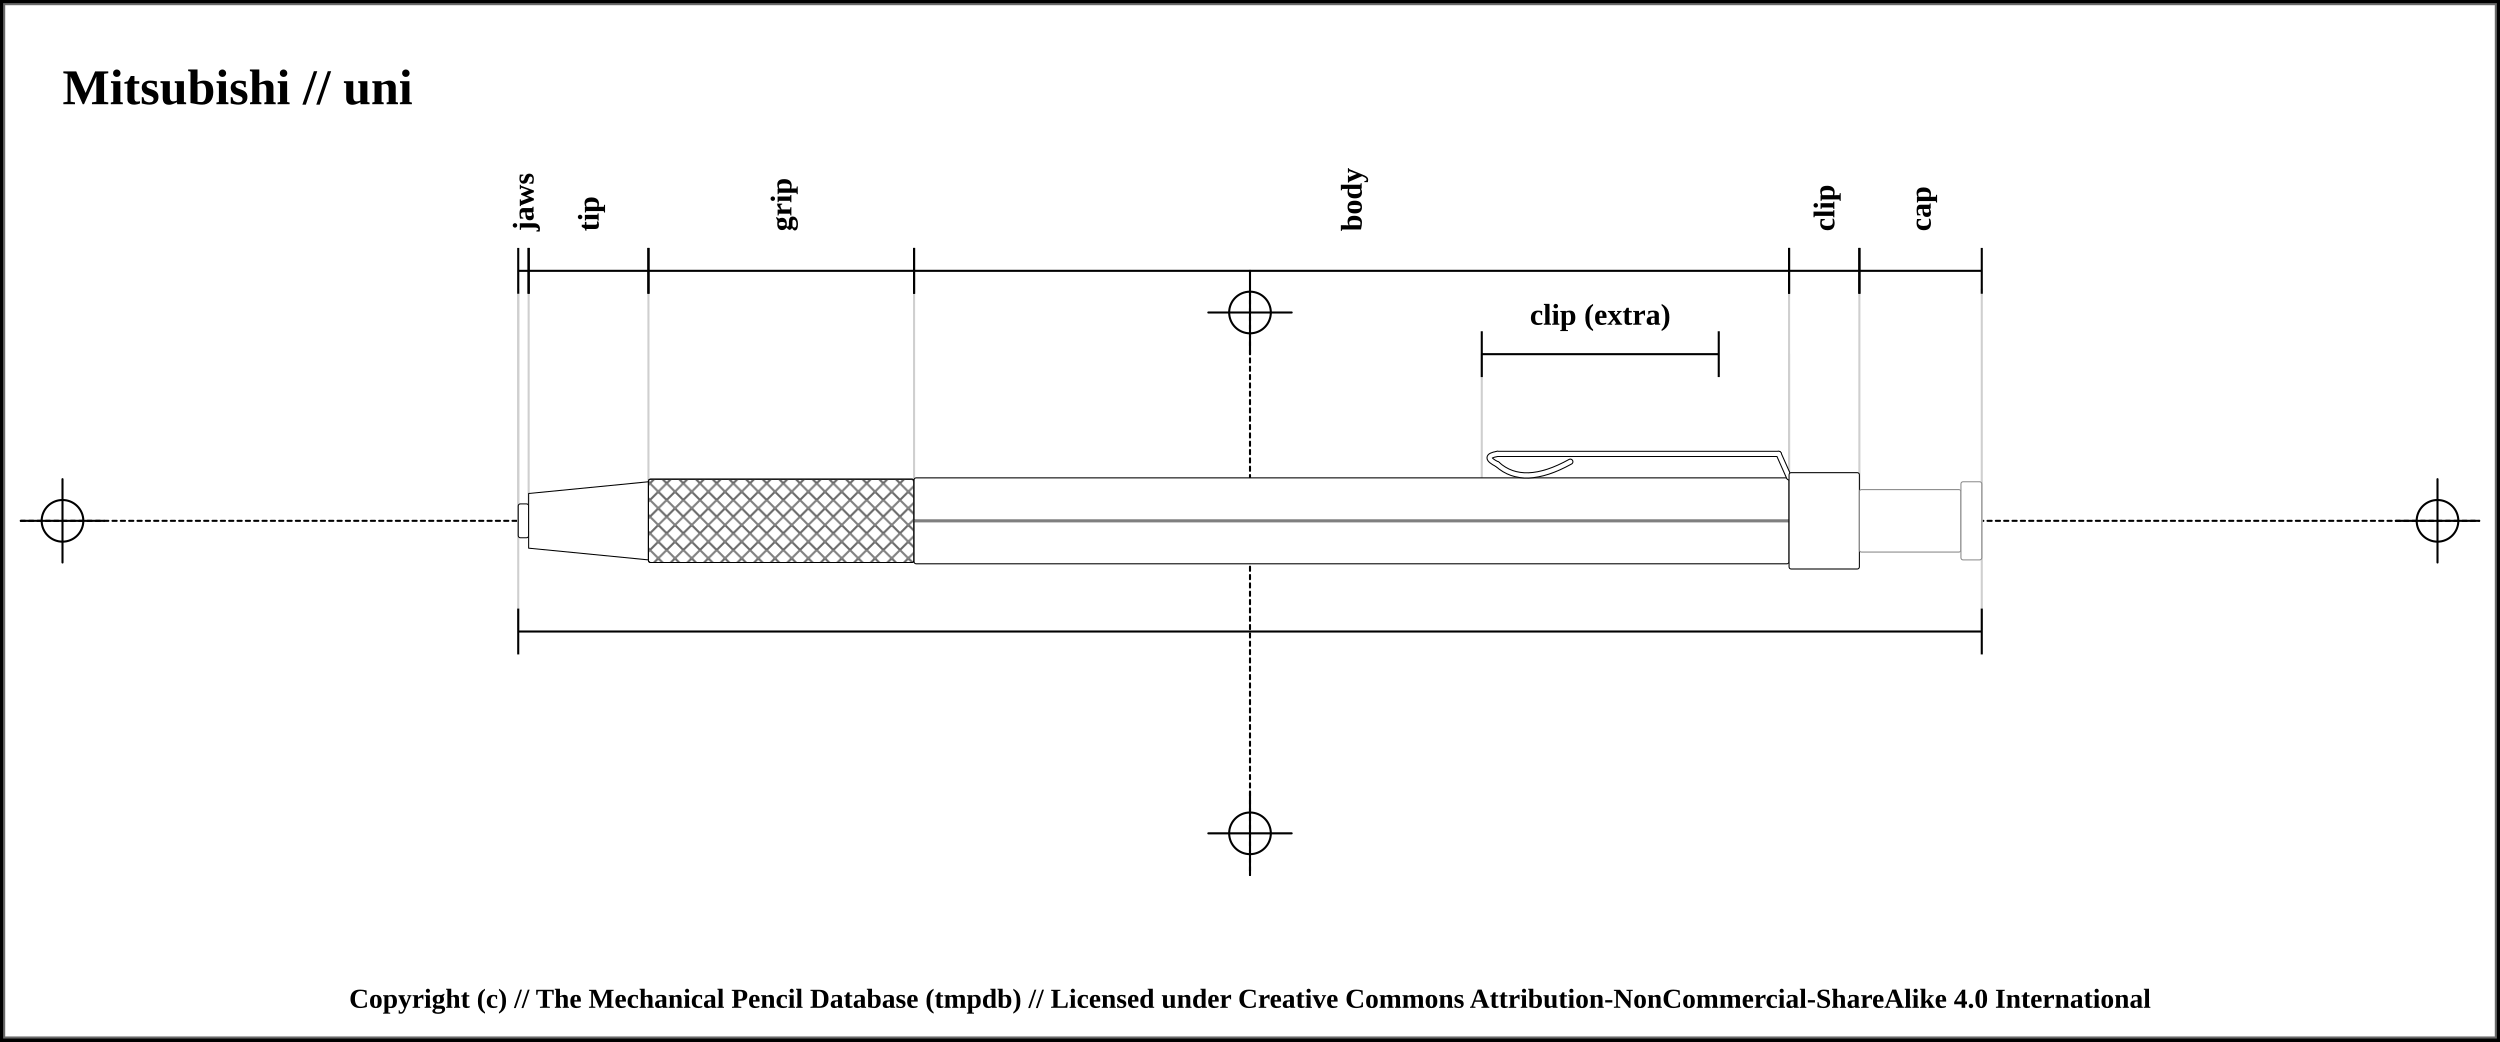
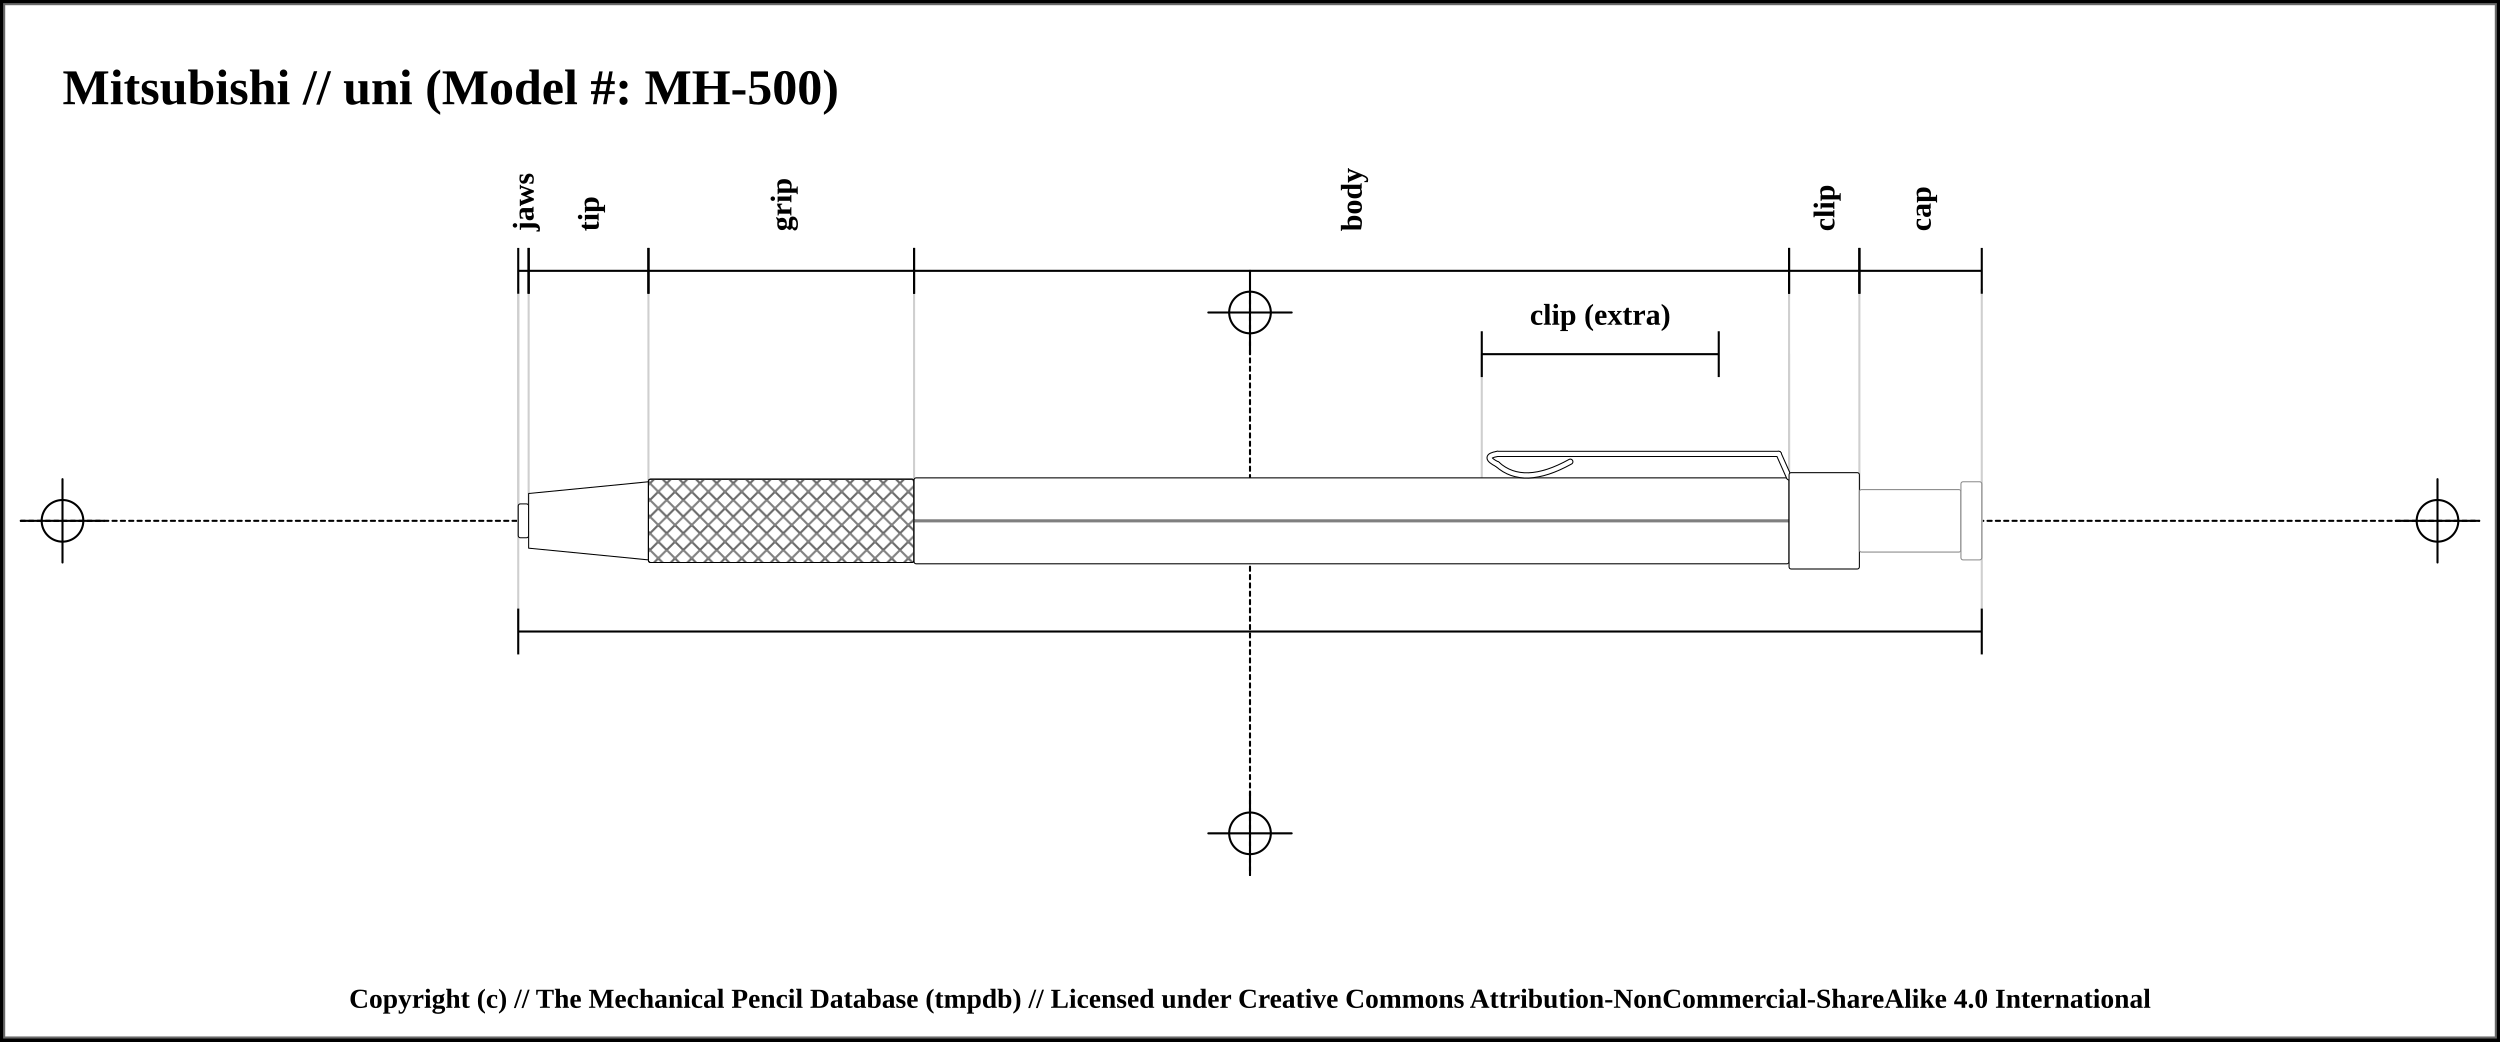
<svg xmlns="http://www.w3.org/2000/svg" width="1200" height="500">
  <pattern id="diagonalHatch" patternUnits="userSpaceOnUse" width="8" height="8">
    <path stroke="dimgray" stroke-linecap="round" stroke-width="1" d="M 4,4 L 8,8" />
    <path stroke="dimgray" stroke-linecap="round" stroke-width="1" d="M 4,4 L 0,8" />
    <path stroke="gray" stroke-linecap="round" stroke-width="1" d="M 4,4 L 8,0" />
    <path stroke="gray" stroke-linecap="round" stroke-width="1" d="M 4,4 L 0,0" />
  </pattern>
  <pattern id="spring" patternUnits="userSpaceOnUse" width="8" height="100">
    <path stroke="dimgray" stroke-linecap="round" stroke-width="2" d="M 0,0 L 8,100" />
    <path stroke="white" stroke-linecap="round" stroke-width="1" d="M 0,0 L 8,100" />
  </pattern>
  <rect x="0" y="0" width="1200" height="500" fill="white" stroke="black" stroke-width="4" />
  <rect x="2" y="2" width="1196" height="496" fill="white" stroke="dimgray" stroke-width="1" />
  <g transform="rotate(0 0 0)">
    <line x1="10" y1="250" x2="1190" y2="250" stroke-linecap="round" stroke="#000000" stroke-dasharray="2" stroke-width="1" />
    <line x1="10" y1="250" x2="50" y2="250" stroke-linecap="round" stroke="#000000" stroke-width="1" />
    <line x1="30" y1="230" x2="30" y2="270" stroke="#000000" stroke-linecap="round" stroke-width="1" />
    <circle r="10" cx="30" cy="250" fill="none" stroke="#000000" stroke-width="1" />
    <line x1="1150" y1="250" x2="1190" y2="250" stroke-linecap="round" stroke="#000000" stroke-width="1" />
    <line x1="1170" y1="230" x2="1170" y2="270" stroke="#000000" stroke-linecap="round" stroke-width="1" />
    <circle r="10" cx="1170" cy="250" fill="none" stroke="#000000" stroke-width="1" />
    <line x1="600" y1="140" x2="600" y2="420" stroke="#000000" stroke-linecap="round" stroke-dasharray="2" stroke-width="1" />
    <line x1="580" y1="150" x2="620" y2="150" stroke-linecap="round" stroke="#000000" stroke-width="1" />
    <line x1="600" y1="130" x2="600" y2="170" stroke="#000000" stroke-linecap="round" stroke-width="1" />
    <circle r="10" cx="600" cy="150" fill="none" stroke="#000000" stroke-width="1" />
    <line x1="580" y1="400" x2="620" y2="400" stroke-linecap="round" stroke="#000000" stroke-width="1" />
    <line x1="600" y1="380" x2="600" y2="420" stroke="#000000" stroke-linecap="round" stroke-width="1" />
    <circle r="10" cx="600" cy="400" fill="none" stroke="#000000" stroke-width="1" />
-     <text x="30" y="50" font-size="2.0em" font-weight="bold"> Mitsubishi // uni </text>
+     <text x="30" y="50" font-size="2.0em" font-weight="bold"> Mitsubishi // uni (Model #: MH-500)</text>
    <line x1="248.75" y1="138.875" x2="248.75" y2="302" stroke="#cfcfcf" stroke-linecap="round" stroke-width="1" />
    <line x1="248.75" y1="130" x2="248.75" y2="250" stroke="#cfcfcf" stroke-linecap="round" stroke-width="1" />
    <line x1="253.75" y1="130" x2="253.75" y2="250" stroke="#cfcfcf" stroke-linecap="round" stroke-width="1" />
    <line x1="311.25" y1="130" x2="311.25" y2="250" stroke="#cfcfcf" stroke-linecap="round" stroke-width="1" />
    <line x1="438.75" y1="130" x2="438.75" y2="250" stroke="#cfcfcf" stroke-linecap="round" stroke-width="1" />
    <line x1="858.75" y1="130" x2="858.75" y2="250" stroke="#cfcfcf" stroke-linecap="round" stroke-width="1" />
    <line x1="711.25" y1="170" x2="711.25" y2="250" stroke="#cfcfcf" stroke-linecap="round" stroke-width="1" />
    <line x1="858.75" y1="170" x2="858.75" y2="250" stroke="#cfcfcf" stroke-linecap="round" stroke-width="1" />
    <line x1="892.5" y1="130" x2="892.5" y2="250" stroke="#cfcfcf" stroke-linecap="round" stroke-width="1" />
    <line x1="951.25" y1="138.875" x2="951.25" y2="302" stroke="#cfcfcf" stroke-linecap="round" stroke-width="1" />
    <line x1="248.75" y1="119" x2="248.75" y2="141" stroke="black" stroke-width="1" />
    <line x1="248.75" y1="130" x2="253.75" y2="130" stroke="black" stroke-width="1" />
    <line x1="253.75" y1="119" x2="253.75" y2="141" stroke="black" stroke-width="1" />
    <text x="251.25" y="111" font-size="1.2em" transform="rotate(-90, 251.25, 111)" font-weight="bold" text-anchor="start" dominant-baseline="central" fill="black">
      <tspan x="251.25" dy="0">jaws</tspan>
    </text>
    <line x1="253.75" y1="119" x2="253.75" y2="141" stroke="black" stroke-width="1" />
    <line x1="253.75" y1="130" x2="311.25" y2="130" stroke="black" stroke-width="1" />
    <line x1="311.25" y1="119" x2="311.25" y2="141" stroke="black" stroke-width="1" />
    <text x="282.5" y="111" font-size="1.2em" transform="rotate(-90, 282.5, 111)" font-weight="bold" text-anchor="start" dominant-baseline="central" fill="black">
      <tspan x="282.5" dy="0">tip</tspan>
    </text>
    <line x1="311.25" y1="119" x2="311.25" y2="141" stroke="black" stroke-width="1" />
    <line x1="311.25" y1="130" x2="438.75" y2="130" stroke="black" stroke-width="1" />
    <line x1="438.75" y1="119" x2="438.75" y2="141" stroke="black" stroke-width="1" />
    <text x="375" y="111" font-size="1.2em" transform="rotate(-90, 375, 111)" font-weight="bold" text-anchor="start" dominant-baseline="central" fill="black">
      <tspan x="375" dy="0">grip</tspan>
    </text>
    <line x1="438.75" y1="119" x2="438.75" y2="141" stroke="black" stroke-width="1" />
    <line x1="438.75" y1="130" x2="858.75" y2="130" stroke="black" stroke-width="1" />
    <line x1="858.75" y1="119" x2="858.75" y2="141" stroke="black" stroke-width="1" />
    <text x="648.75" y="111" font-size="1.2em" transform="rotate(-90, 648.75, 111)" font-weight="bold" text-anchor="start" dominant-baseline="central" fill="black">
      <tspan x="648.75" dy="0">body</tspan>
    </text>
    <line x1="858.75" y1="119" x2="858.75" y2="141" stroke="black" stroke-width="1" />
    <line x1="858.75" y1="130" x2="892.5" y2="130" stroke="black" stroke-width="1" />
    <line x1="892.5" y1="119" x2="892.5" y2="141" stroke="black" stroke-width="1" />
    <text x="875.625" y="111" font-size="1.2em" transform="rotate(-90, 875.625, 111)" font-weight="bold" text-anchor="start" dominant-baseline="central" fill="black">
      <tspan x="875.625" dy="0">clip</tspan>
    </text>
    <line x1="711.25" y1="159" x2="711.25" y2="181" stroke="black" stroke-width="1" />
    <line x1="711.25" y1="170" x2="825" y2="170" stroke="black" stroke-width="1" />
    <line x1="825" y1="159" x2="825" y2="181" stroke="black" stroke-width="1" />
    <text x="768.125" y="151" font-size="1.2em" font-weight="bold" text-anchor="middle" dominant-baseline="central" fill="black">
      <tspan x="768.125" dy="0">clip (extra)</tspan>
    </text>
    <line x1="892.5" y1="119" x2="892.5" y2="141" stroke="black" stroke-width="1" />
    <line x1="892.5" y1="130" x2="951.25" y2="130" stroke="black" stroke-width="1" />
    <line x1="951.25" y1="119" x2="951.25" y2="141" stroke="black" stroke-width="1" />
    <text x="921.875" y="111" font-size="1.2em" transform="rotate(-90, 921.875, 111)" font-weight="bold" text-anchor="start" dominant-baseline="central" fill="black">
      <tspan x="921.875" dy="0">cap</tspan>
    </text>
    <line x1="248.75" y1="292.125" x2="248.75" y2="314.125" stroke="black" stroke-width="1" />
    <line x1="248.75" y1="303.125" x2="951.25" y2="303.125" stroke="black" stroke-width="1" />
    <line x1="951.25" y1="292.125" x2="951.25" y2="314.125" stroke="black" stroke-width="1" />
    <rect x="248.75" y="241.875" width="5" height="16.25" rx="1" ry="1" stroke-width="0.5" stroke="black" fill="white" />
    <path d="M253.75 236.875 L311.25 231.25 L311.25 268.75 L253.75 263.125 Z" stroke-width="0.5" stroke="black" stroke-linejoin="round" fill="white" />
    <rect x="311.25" y="230" width="127.5" height="40" rx="1" ry="1" stroke-width="0.5" stroke="black" fill="white" />
    <rect x="311.25" y="230" width="127.5" height="40" rx="1" ry="1" stroke-width="0.5" stroke="black" fill="url(#diagonalHatch)" />
    <rect x="438.75" y="229.375" width="420" height="41.25" rx="1" ry="1" stroke-width="0.5" stroke="black" fill="white" />
    <line x1="438.75" y1="250" x2="858.75" y2="250" stroke-width="1.5" stroke="black" fill="none" stroke-opacity="0.5" />
    <line x1="438.75" y1="250" x2="858.75" y2="250" stroke-width="0.5" stroke="gray" fill="none" stroke-opacity="0.5" />
    <path d="M753.75 221.625 Q731.25 234.125 718.75 222.875" stroke-width="3" stroke="black" fill="none" stroke-linecap="round" />
    <path d="M718.75 222.875 Q711.25 219.125 718.75 217.875" stroke-width="3" stroke="black" fill="none" stroke-linecap="round" />
    <line x1="718.75" y1="217.875" x2="853.75" y2="217.875" stroke-width="3" stroke="black" fill="dimgray" stroke-linecap="round" />
/&gt;<line x1="853.75" y1="217.875" x2="858.75" y2="229.125" stroke-width="3" stroke="black" fill="dimgray" stroke-linecap="round" />
/&gt;<path d="M753.75 221.625 Q731.25 234.125 718.75 222.875" stroke-width="2" stroke="white" fill="none" stroke-linecap="round" />
    <path d="M718.75 222.875 Q711.25 219.125 718.75 217.875" stroke-width="2" stroke="white" fill="none" stroke-linecap="round" />
    <line x1="718.75" y1="217.875" x2="853.75" y2="217.875" stroke-width="2" stroke="white" fill="white" stroke-linecap="round" />
/&gt;<line x1="853.75" y1="217.875" x2="858.75" y2="229.125" stroke-width="2" stroke="white" fill="white" stroke-linecap="round" />
/&gt;<rect x="858.75" y="226.875" width="33.75" height="46.25" rx="1" ry="1" stroke-width="0.5" stroke="black" fill="white" />
    <rect x="892.5" y="235" width="48.75" height="30" rx="1" ry="1" stroke-width="0.5" stroke="#888888" fill="white" />
    <rect x="941.25" y="231.25" width="10" height="37.5" rx="1" ry="1" stroke-width="0.5" stroke="#888888" fill="white" />
  </g>
  <text x="50%" y="480" font-size="1.1em" font-weight="bold" text-anchor="middle" dominant-baseline="middle">Copyright (c) // The Mechanical Pencil Database (tmpdb) // Licensed under Creative Commons Attribution-NonCommercial-ShareAlike 4.0 International</text>
</svg>
